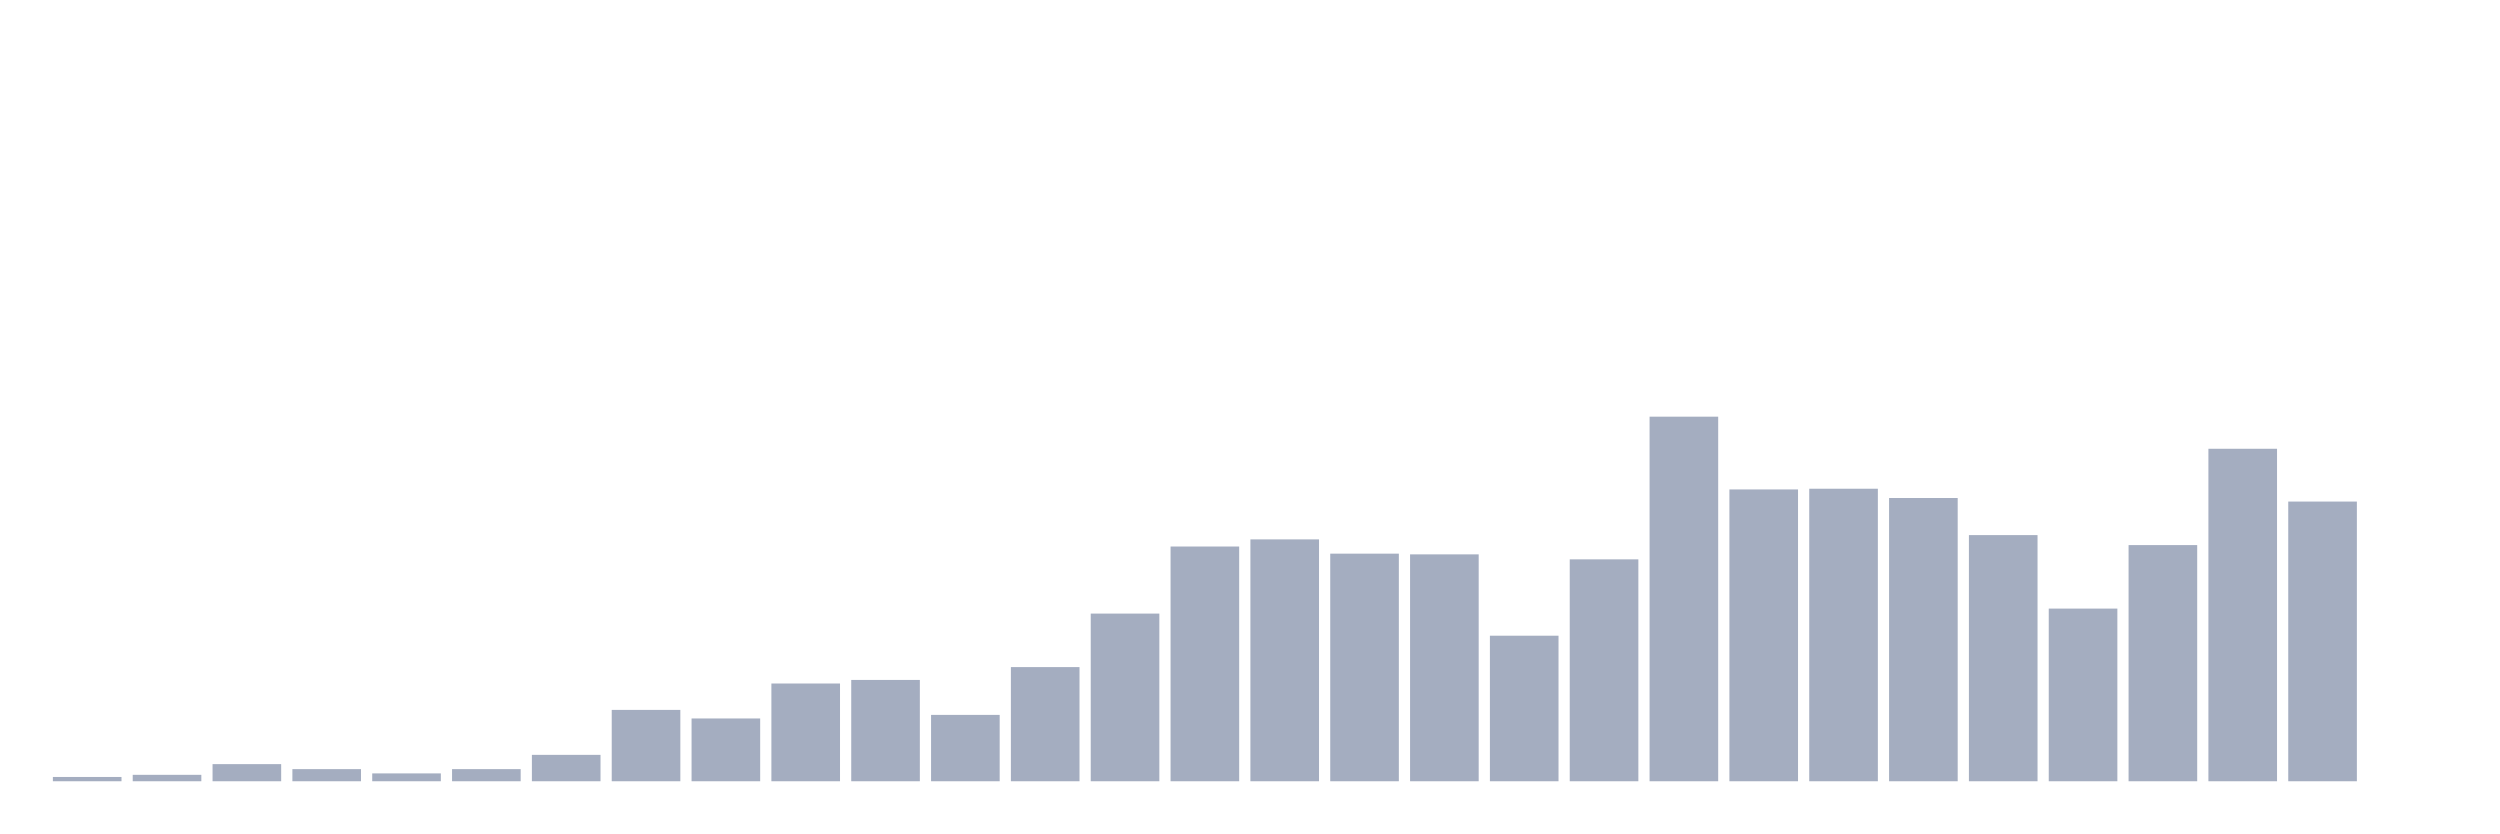
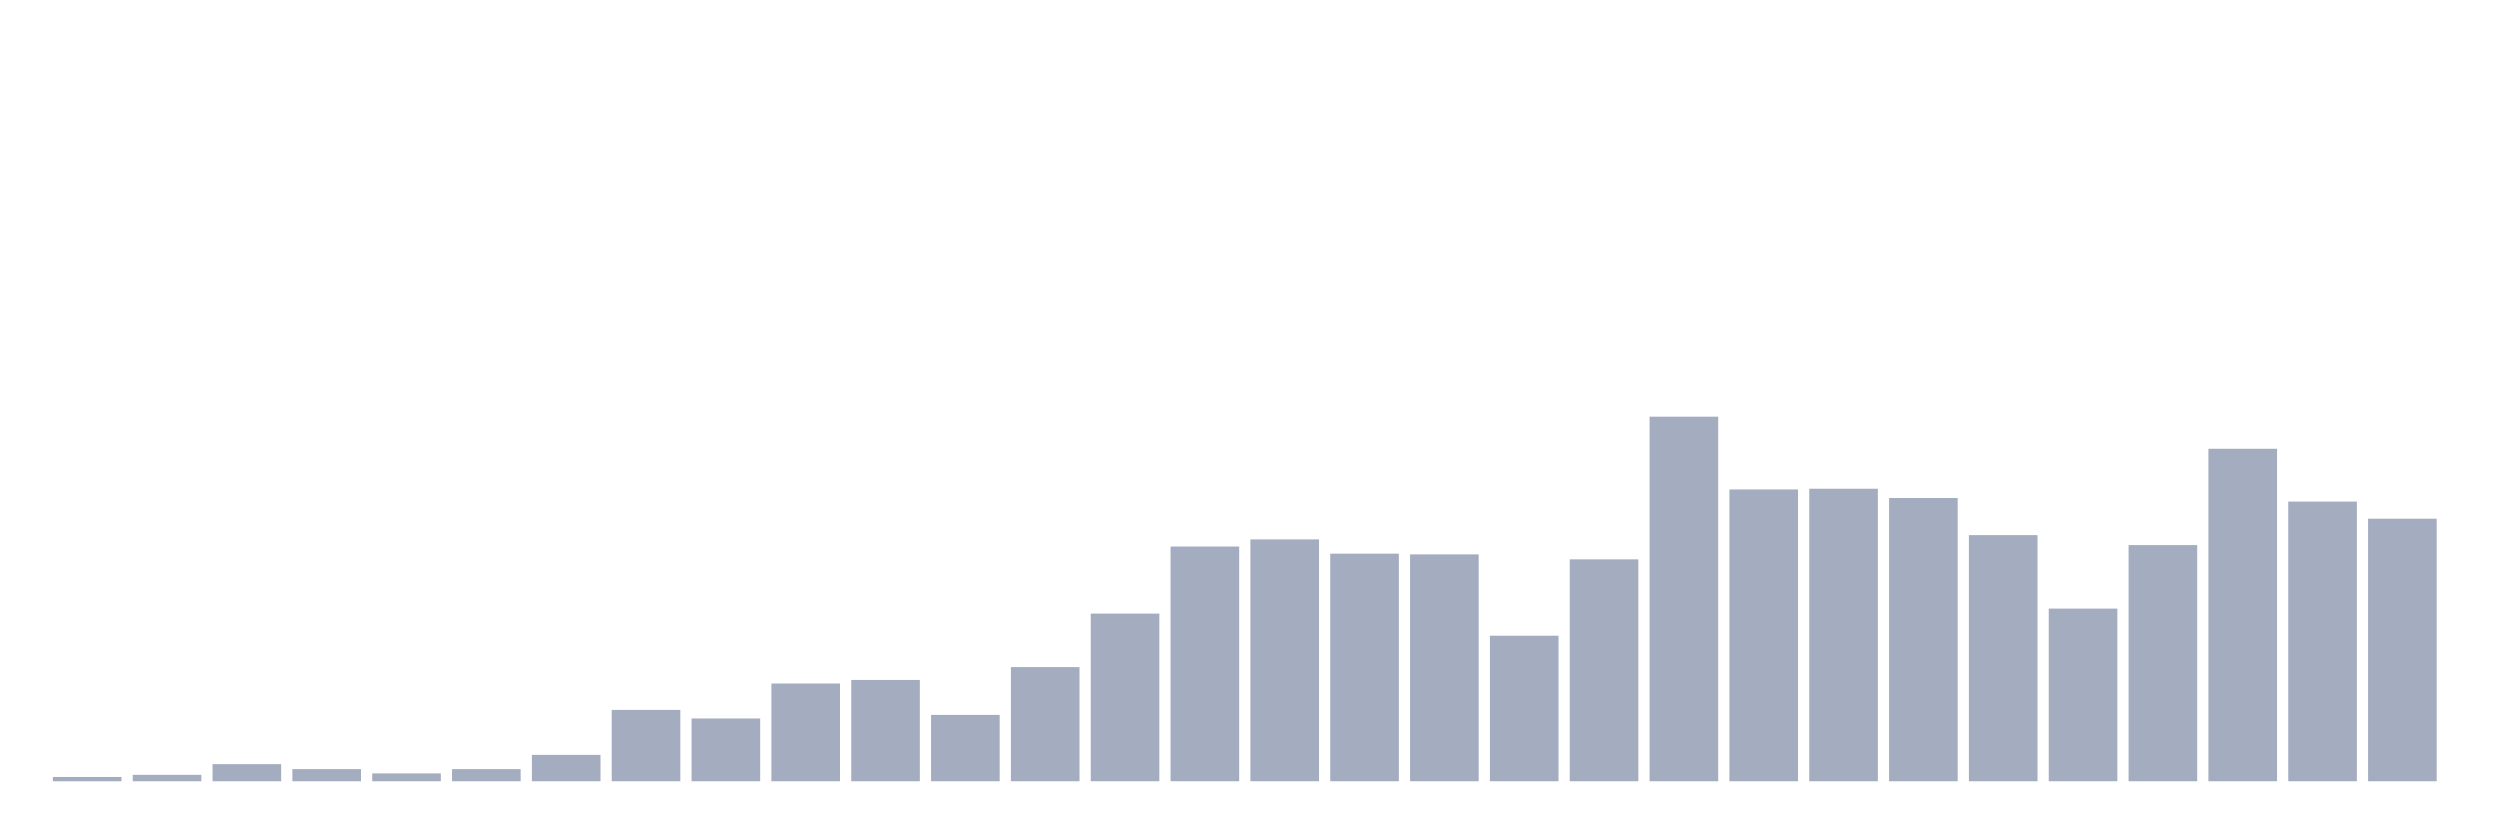
<svg xmlns="http://www.w3.org/2000/svg" viewBox="0 0 480 160">
  <g transform="translate(10,10)">
    <rect class="bar" x="0.153" width="13.175" y="139.178" height="0.822" fill="rgb(164,173,192)" />
    <rect class="bar" x="15.482" width="13.175" y="138.767" height="1.233" fill="rgb(164,173,192)" />
    <rect class="bar" x="30.81" width="13.175" y="136.712" height="3.288" fill="rgb(164,173,192)" />
    <rect class="bar" x="46.138" width="13.175" y="137.671" height="2.329" fill="rgb(164,173,192)" />
    <rect class="bar" x="61.466" width="13.175" y="138.493" height="1.507" fill="rgb(164,173,192)" />
    <rect class="bar" x="76.794" width="13.175" y="137.671" height="2.329" fill="rgb(164,173,192)" />
    <rect class="bar" x="92.123" width="13.175" y="134.932" height="5.068" fill="rgb(164,173,192)" />
    <rect class="bar" x="107.451" width="13.175" y="126.301" height="13.699" fill="rgb(164,173,192)" />
    <rect class="bar" x="122.779" width="13.175" y="127.945" height="12.055" fill="rgb(164,173,192)" />
    <rect class="bar" x="138.107" width="13.175" y="121.233" height="18.767" fill="rgb(164,173,192)" />
    <rect class="bar" x="153.436" width="13.175" y="120.548" height="19.452" fill="rgb(164,173,192)" />
    <rect class="bar" x="168.764" width="13.175" y="127.26" height="12.74" fill="rgb(164,173,192)" />
    <rect class="bar" x="184.092" width="13.175" y="118.082" height="21.918" fill="rgb(164,173,192)" />
    <rect class="bar" x="199.42" width="13.175" y="107.808" height="32.192" fill="rgb(164,173,192)" />
    <rect class="bar" x="214.748" width="13.175" y="94.932" height="45.068" fill="rgb(164,173,192)" />
    <rect class="bar" x="230.077" width="13.175" y="93.562" height="46.438" fill="rgb(164,173,192)" />
    <rect class="bar" x="245.405" width="13.175" y="96.301" height="43.699" fill="rgb(164,173,192)" />
    <rect class="bar" x="260.733" width="13.175" y="96.438" height="43.562" fill="rgb(164,173,192)" />
    <rect class="bar" x="276.061" width="13.175" y="112.055" height="27.945" fill="rgb(164,173,192)" />
    <rect class="bar" x="291.39" width="13.175" y="97.397" height="42.603" fill="rgb(164,173,192)" />
    <rect class="bar" x="306.718" width="13.175" y="70" height="70" fill="rgb(164,173,192)" />
    <rect class="bar" x="322.046" width="13.175" y="83.973" height="56.027" fill="rgb(164,173,192)" />
    <rect class="bar" x="337.374" width="13.175" y="83.836" height="56.164" fill="rgb(164,173,192)" />
    <rect class="bar" x="352.702" width="13.175" y="85.616" height="54.384" fill="rgb(164,173,192)" />
    <rect class="bar" x="368.031" width="13.175" y="92.74" height="47.26" fill="rgb(164,173,192)" />
    <rect class="bar" x="383.359" width="13.175" y="106.849" height="33.151" fill="rgb(164,173,192)" />
    <rect class="bar" x="398.687" width="13.175" y="94.658" height="45.342" fill="rgb(164,173,192)" />
    <rect class="bar" x="414.015" width="13.175" y="76.164" height="63.836" fill="rgb(164,173,192)" />
    <rect class="bar" x="429.344" width="13.175" y="86.301" height="53.699" fill="rgb(164,173,192)" />
-     <rect class="bar" x="444.672" width="13.175" y="140" height="0" fill="rgb(164,173,192)" />
+     <rect class="bar" x="444.672" width="13.175" y="89.589" height="50.411" fill="rgb(164,173,192)" />
  </g>
</svg>
